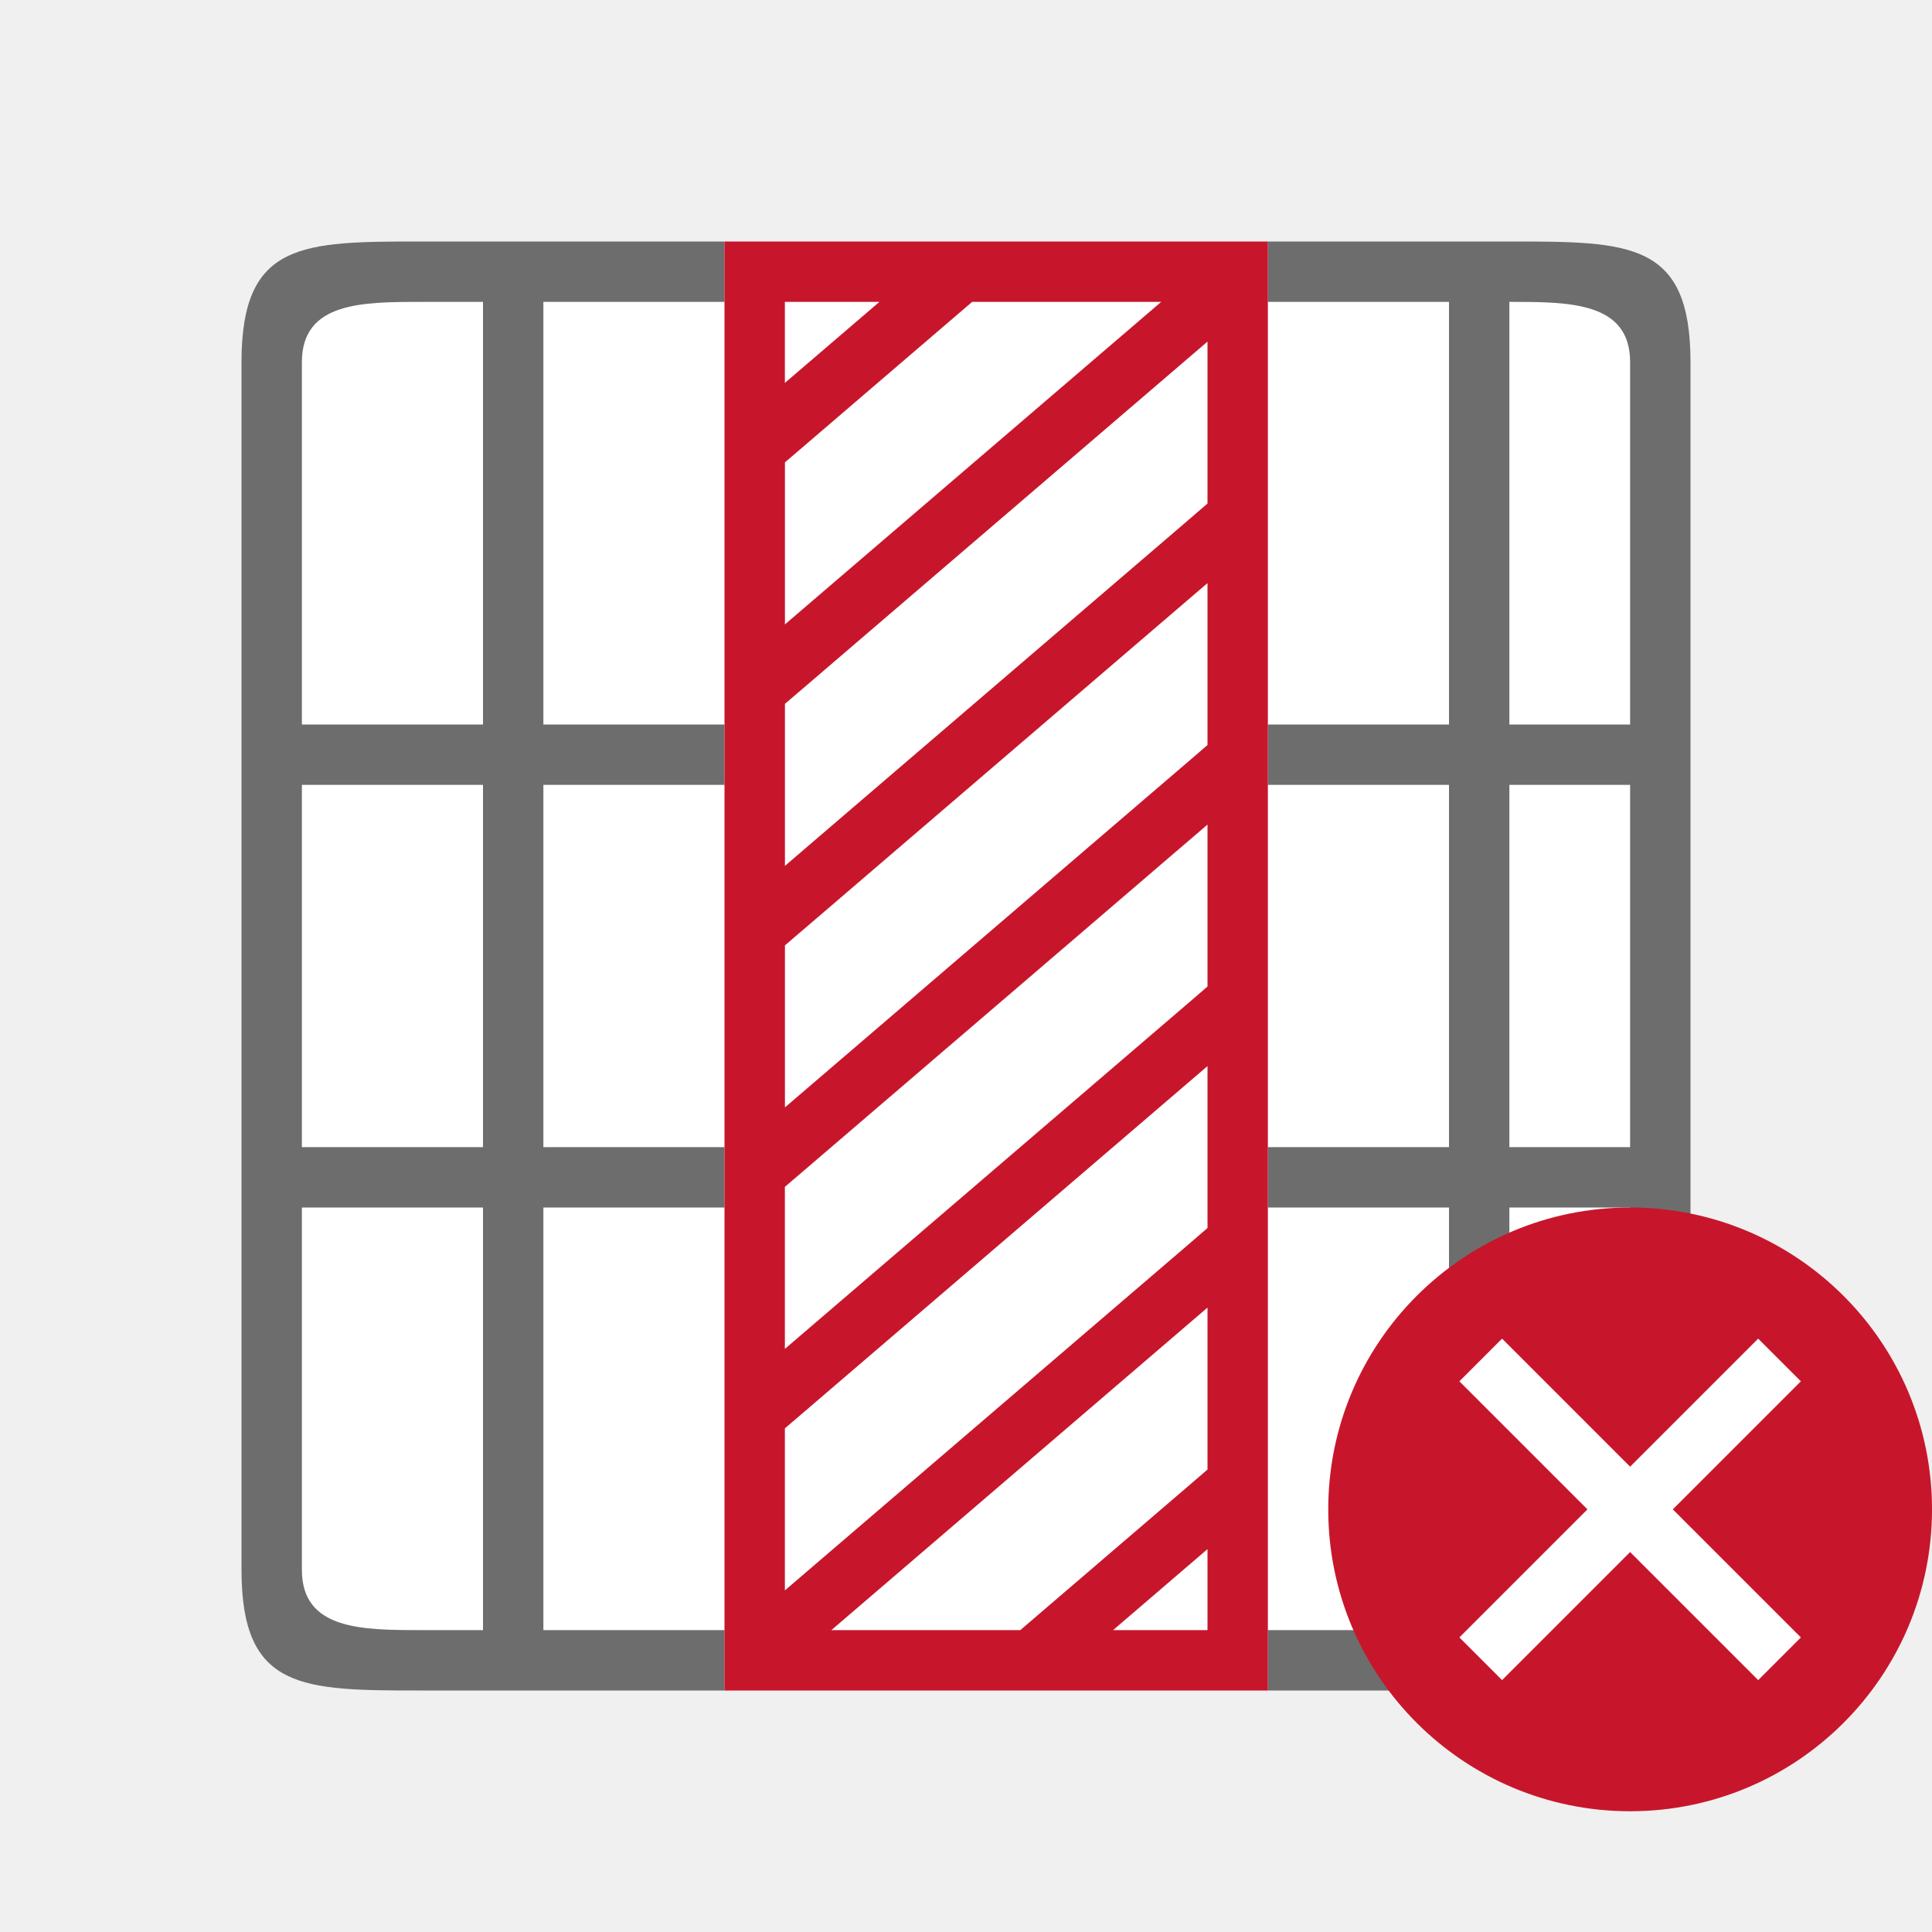
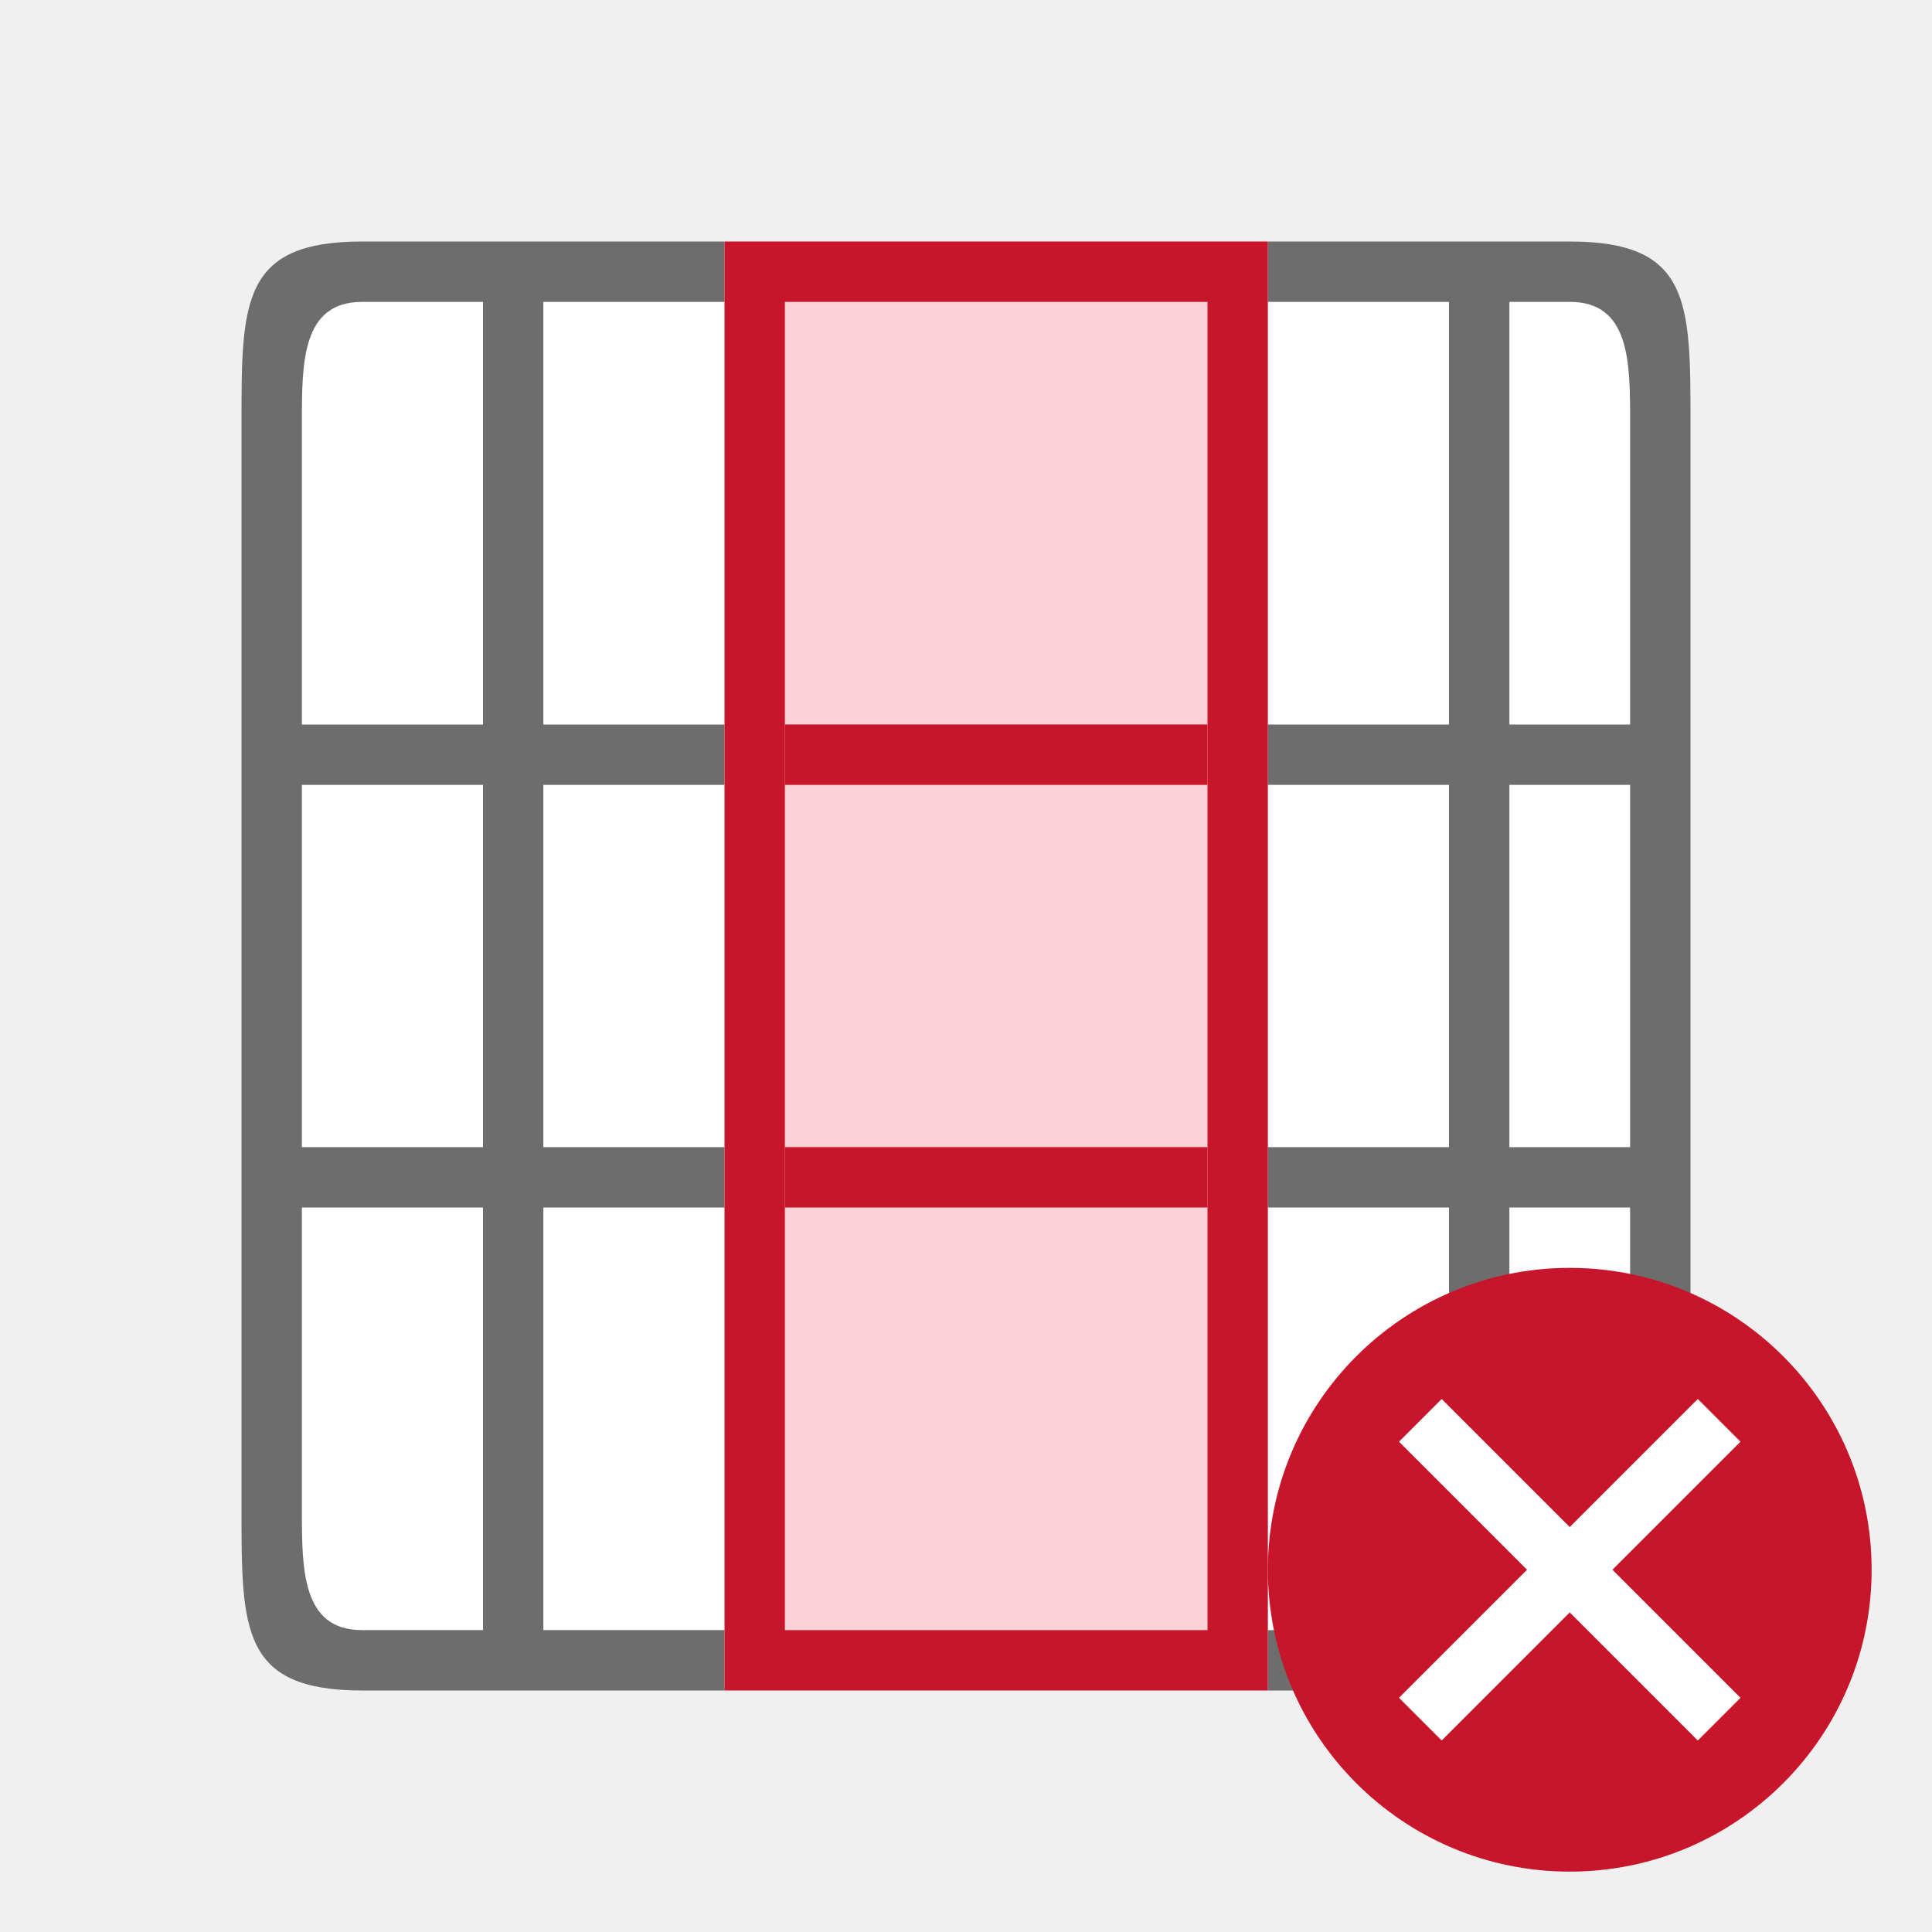
<svg xmlns="http://www.w3.org/2000/svg" viewBox="0 0 32 32" version="1.1" id="svg6">
+   <rect style="fill:#ffffff;fill-opacity:1;stroke:none;stroke-width:2;stroke-linecap:round;stroke-linejoin:round;stroke-miterlimit:4;stroke-dasharray:none;stroke-opacity:1" id="rect820" width="22" height="22" x="5" y="-27" transform="rotate(90)" />
+   <path d="m 26,4 h -5 v 1 h 3 v 7 h -3 v 1 h 3 v 6 h -3 v 1 h 3 v 7 h -3 v 1 h 5 c 2,0 2,-1 2,-3 V 7 C 28,5 28,4 26,4 Z m 0,1 c 1,0 1,1 1,2 v 5 H 25 V 5 Z m 1,8 v 6 h -2 v -6 z m 0,7 v 5 c 0,1 0,2 -1,2 H 25 V 20 Z M 12,4 H 6 C 4,4 4,5 4,7 v 18 c 0,2 0,3 2,3 h 6 V 27 H 9 v -7 h 3 V 19 H 9 v -6 h 3 V 12 H 9 V 5 h 3 z M 8,5 v 7 H 5 V 7 C 5,6 5,5 6,5 Z m 0,8 v 6 H 5 v -6 z m 0,7 v 7 H 6 C 5,27 5,26 5,25 v -5 z" id="path2" style="fill:#6d6d6d;fill-opacity:1" />
+   <path d="M 21,4 H 20 17.268 15.732 13 12 v 10 1 13 h 1 7 1 V 15 14 Z" id="path4" style="fill:#c7162b;fill-opacity:1" />
+   <rect style="fill:#fad1d6;fill-opacity:1;fill-rule:evenodd;stroke-width:2;stroke-linecap:round;stroke-linejoin:round" id="rect853" width="22" height="7" x="5" y="-20" transform="rotate(90)" />
+   <rect style="fill:#c7162b;fill-opacity:1;fill-rule:evenodd;stroke-width:2;stroke-linecap:round;stroke-linejoin:round" id="rect855" width="1" height="7" x="12" y="-20" transform="rotate(90)" />
+   <rect style="fill:#c7162b;fill-opacity:1;fill-rule:evenodd;stroke-width:2;stroke-linecap:round;stroke-linejoin:round" id="rect857" width="1" height="7" x="19" y="-20" transform="rotate(90)" />
  <defs id="defs10" />
-   <rect style="opacity:1;fill:#ffffff;fill-opacity:1;stroke:none;stroke-width:2;stroke-linecap:round;stroke-linejoin:round;stroke-miterlimit:4;stroke-dasharray:none;stroke-opacity:1" id="rect814" width="22" height="22" x="5" y="5" />
-   <path d="m 4,6 v 20 c 0,2 1,2 3,2 h 5 V 27 H 9 v -7 h 3 V 19 H 9 v -6 h 3 V 12 H 9 V 5 h 3 V 4 H 7 C 5,4 4,4 4,6 Z M 21,4 v 1 h 3 v 7 h -3 v 1 h 3 v 6 h -3 v 1 h 3 v 7 h -3 v 1 h 4 c 2,0 3,0 3,-2 V 6 C 28,4 27,4 25,4 Z M 5,6 C 5,5 6,5 7,5 h 1 v 7 H 5 Z M 25,5 c 1,0 2,0 2,1 v 6 H 25 Z M 5,13 h 3 v 6 H 5 Z m 20,0 h 2 v 6 H 25 Z M 5,20 h 3 v 7 H 7 C 6,27 5,27 5,26 Z m 20,0 h 2 v 6 c 0,1 -1,1 -2,1 z" id="path2" style="fill:#6d6d6d;fill-opacity:1" />
-   <path d="m12 4v10 1 13h1 7 1v-13-1-10h-1-2.732-1.535-2.732zm1 1h1.566l-1.566 1.342zm3.102 0h3.131l-6.232 5.342v-2.684l.324-.277zm3.898.658v2.682l-.326.281-6.275 5.379-.398.342v-.342-2.342l.324-.277zm0 4v2.682l-.326.281-1.609 1.379-1.166 1-3.898 3.342v-2.684l.324-.277.445-.381 1.166-1zm0 4v.342 1 1.34l-.326.281-6.674 5.721v-2.684l.324-.277 5.111-4.381 1.031-.885.135-.115zm0 4v2.682l-.326.281-6.674 5.721v-2.684l.324-.277zm0 4v2.682l-.326.281-2.775 2.379h-3.129zm0 4v1.342h-1.564z" fill="#762572" id="path4" style="fill:#c7162b;fill-opacity:1" />
-   <circle style="opacity:1;vector-effect:none;fill:#c7162b;fill-opacity:1;stroke:none;stroke-width:5;stroke-linecap:butt;stroke-linejoin:round;stroke-miterlimit:4;stroke-dasharray:none;stroke-dashoffset:0;stroke-opacity:1" id="path2644" cy="25" cx="27" r="5" />
-   <path id="path1063" overflow="visible" font-weight="400" style="color:#000000;font-weight:400;line-height:normal;font-family:sans-serif;text-indent:0;text-align:start;text-decoration:none;text-decoration-line:none;text-decoration-style:solid;text-decoration-color:#000000;text-transform:none;white-space:normal;overflow:visible;isolation:auto;mix-blend-mode:normal;fill:#ffffff;fill-opacity:1;marker:none" d="m 24.172,22.879 2.121,2.121 -2.121,2.121 0.707,0.707 2.121,-2.121 2.121,2.121 0.707,-0.707 -2.121,-2.121 2.121,-2.121 L 29.121,22.172 27,24.293 24.879,22.172 Z" />
+   <circle style="opacity:1;vector-effect:none;fill:#c7162b;fill-opacity:1;stroke:none;stroke-width:5;stroke-linecap:butt;stroke-linejoin:round;stroke-miterlimit:4;stroke-dasharray:none;stroke-dashoffset:0;stroke-opacity:1" id="path2644" cy="26" cx="26" r="5" />
+   <path id="path1063" overflow="visible" font-weight="400" style="color:#000000;font-weight:400;line-height:normal;font-family:sans-serif;text-indent:0;text-align:start;text-decoration:none;text-decoration-line:none;text-decoration-style:solid;text-decoration-color:#000000;text-transform:none;white-space:normal;overflow:visible;isolation:auto;mix-blend-mode:normal;fill:#ffffff;fill-opacity:1;marker:none" d="m 23.172,23.879 2.121,2.121 -2.121,2.121 0.707,0.707 2.121,-2.121 2.121,2.121 0.707,-0.707 -2.121,-2.121 2.121,-2.121 L 28.121,23.172 26,25.293 23.879,23.172 Z" />
</svg>
